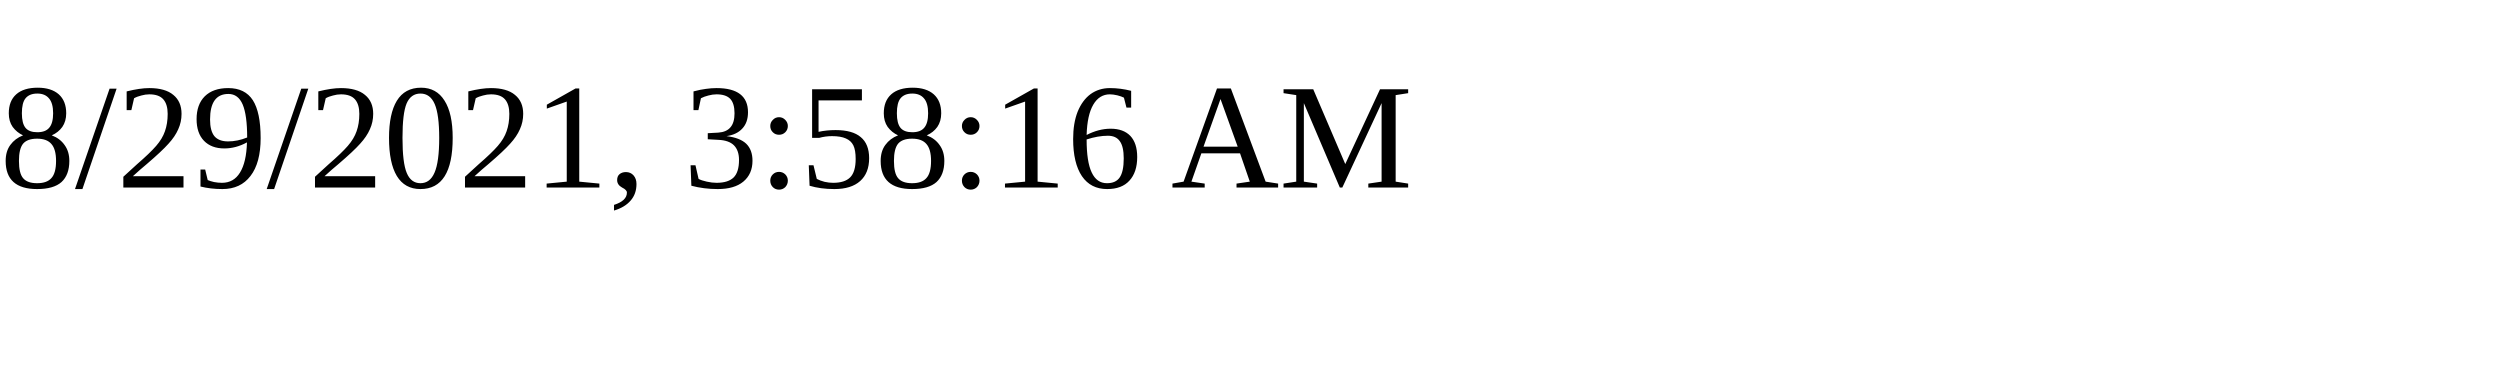
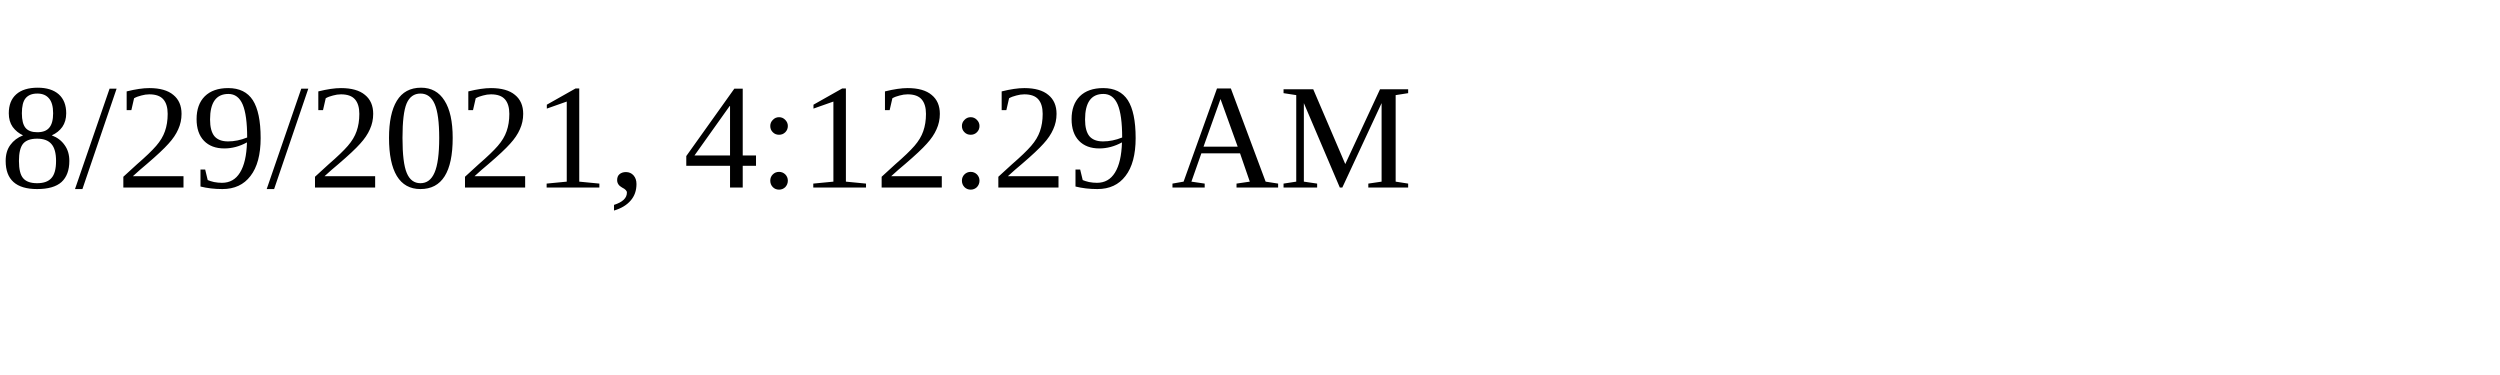
<svg xmlns="http://www.w3.org/2000/svg" height="30" width="200">
-   <text x="0" y="15">8/29/2021, 3:58:16 AM</text>
+   <text x="0" y="15">8/29/2021, 4:12:29 AM</text>
</svg>
